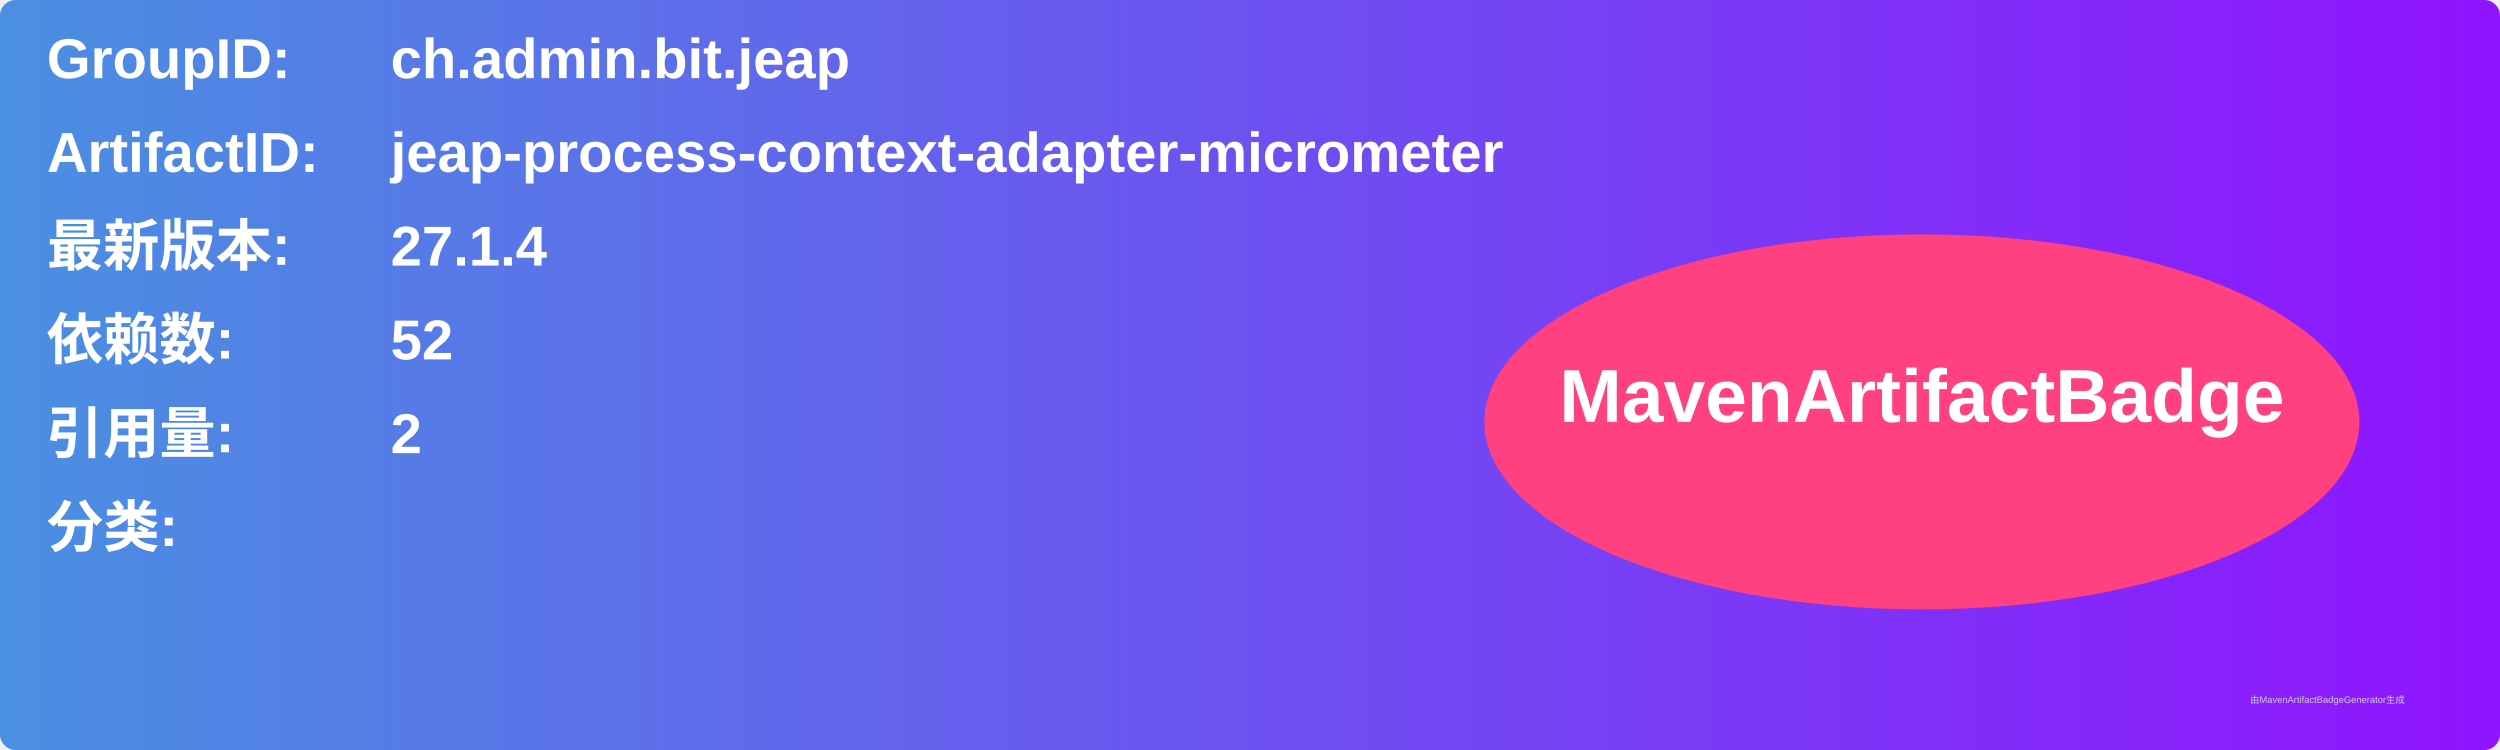
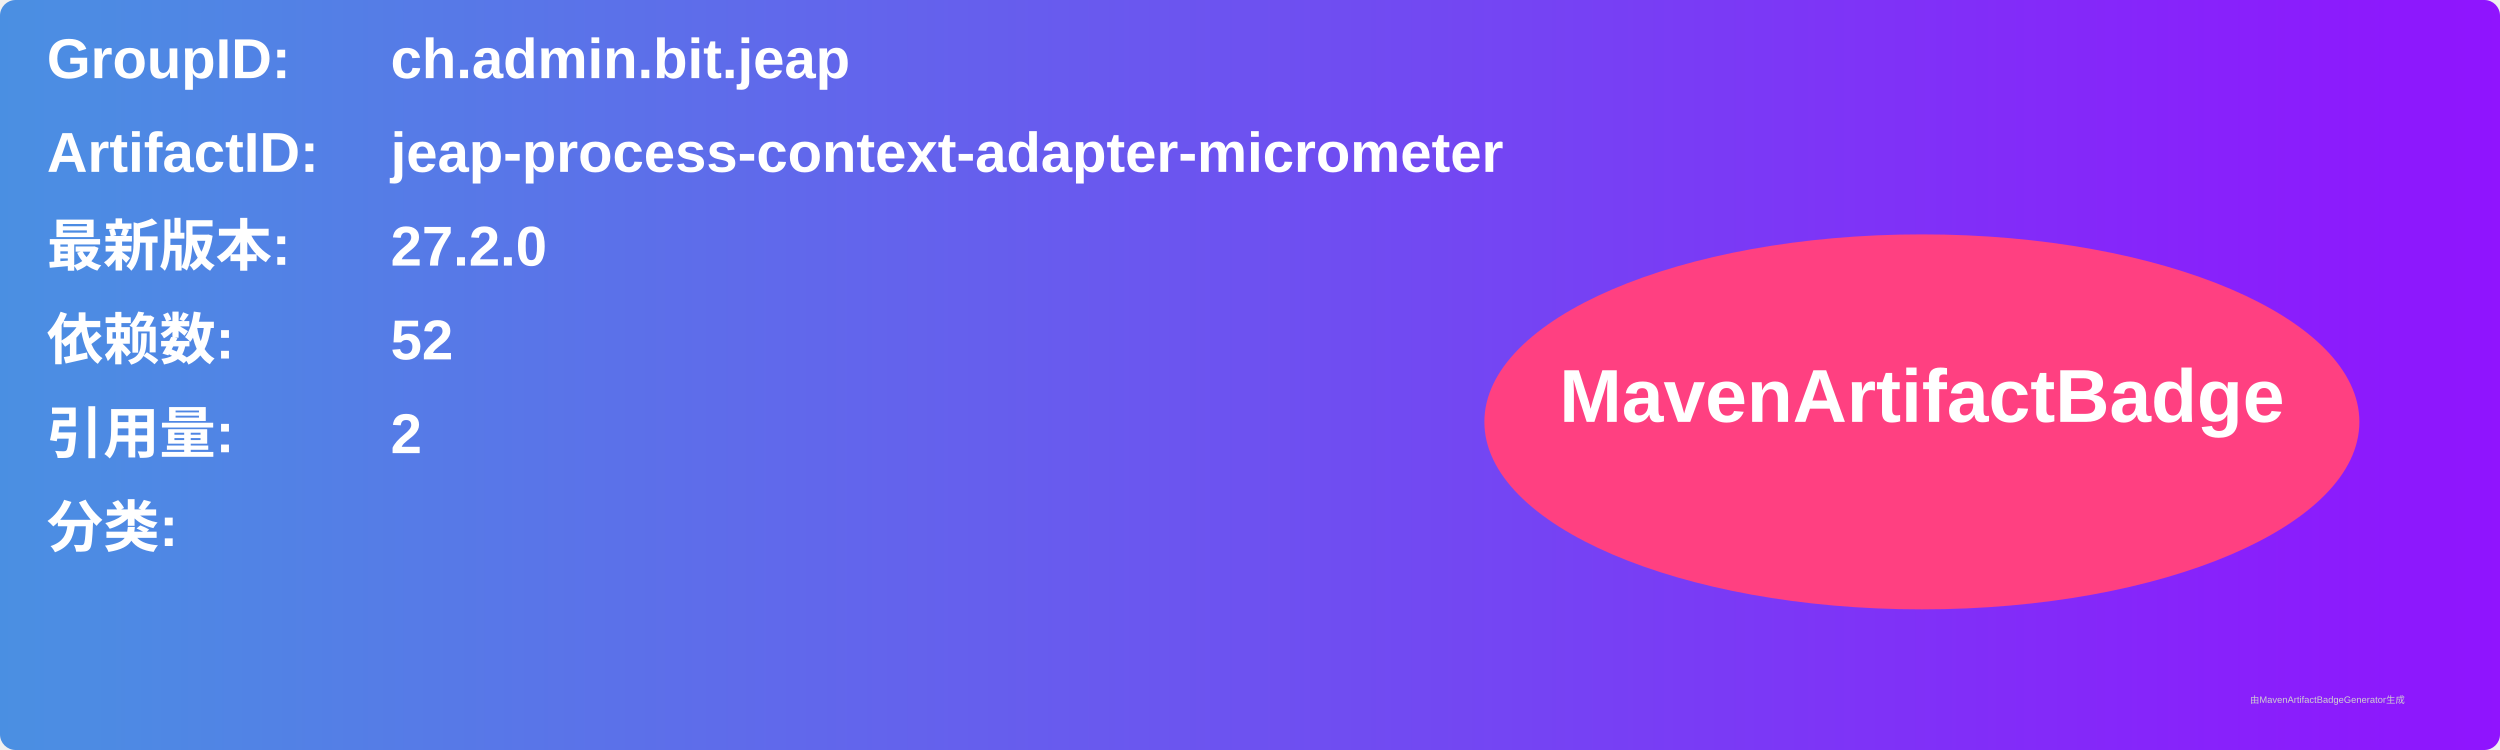
<svg xmlns="http://www.w3.org/2000/svg" width="800" height="240" viewBox="0 0 800 240">
  <linearGradient id="grad" x1="0%" y1="0%" x2="100%" y2="0%">
    <stop offset="0%" stop-color="#4a90e2" />
    <stop offset="100%" stop-color="#9013fe" />
  </linearGradient>
  <rect width="100%" height="100%" rx="5" ry="5" fill="url(#grad)" />
  <g transform="translate(15, 15)">
    <text x="0" y="10" font-family="Arial" font-size="18" fill="white" font-weight="bold" width="260">GroupID:</text>
    <text x="110" y="10" font-family="Arial" font-size="18" fill="white" font-weight="bold" width="460">ch.admin.bit.jeap</text>
    <text x="0" y="40" font-family="Arial" font-size="18" fill="white" font-weight="bold" width="260">ArtifactID:</text>
    <text x="110" y="40" font-family="Arial" font-size="18" fill="white" font-weight="bold" width="460">jeap-process-context-adapter-micrometer</text>
    <text x="0" y="70" font-family="Arial" font-size="18" fill="white" font-weight="bold">最新版本:</text>
    <text x="110" y="70" font-family="Arial" font-size="18" fill="white" font-weight="bold">
-       <tspan font-weight="bold">27.1.4</tspan>
+       <tspan font-weight="bold">27.2.0</tspan>
    </text>
    <text x="0" y="100" font-family="Arial" font-size="18" fill="white" font-weight="bold">依赖数: </text>
    <text x="110" y="100" font-family="Arial" font-size="18" fill="white">
      <tspan font-weight="bold">52</tspan>
    </text>
    <text x="0" y="130" font-family="Arial" font-size="18" fill="white" font-weight="bold">引用量: </text>
    <text x="110" y="130" font-family="Arial" font-size="18" fill="white">
      <tspan font-weight="bold">2</tspan>
    </text>
    <text x="0" y="160" font-family="Arial" font-size="18" fill="white" font-weight="bold">分类:</text>
    <text x="10" y="190" font-family="Arial" font-size="10" fill="white">
      <tspan font-weight="bold" />
    </text>
    <ellipse cx="600" cy="120" rx="140" ry="60" fill="#ff4081" />
    <text x="600" y="120" text-anchor="middle" font-family="Arial" font-size="24" fill="white" font-weight="bold">MavenArtifactBadge</text>
  </g>
  <text x="720" y="225" font-family="Arial" font-size="3" fill="#d0d0d0">由MavenArtifactBadgeGenerator生成</text>
</svg>
